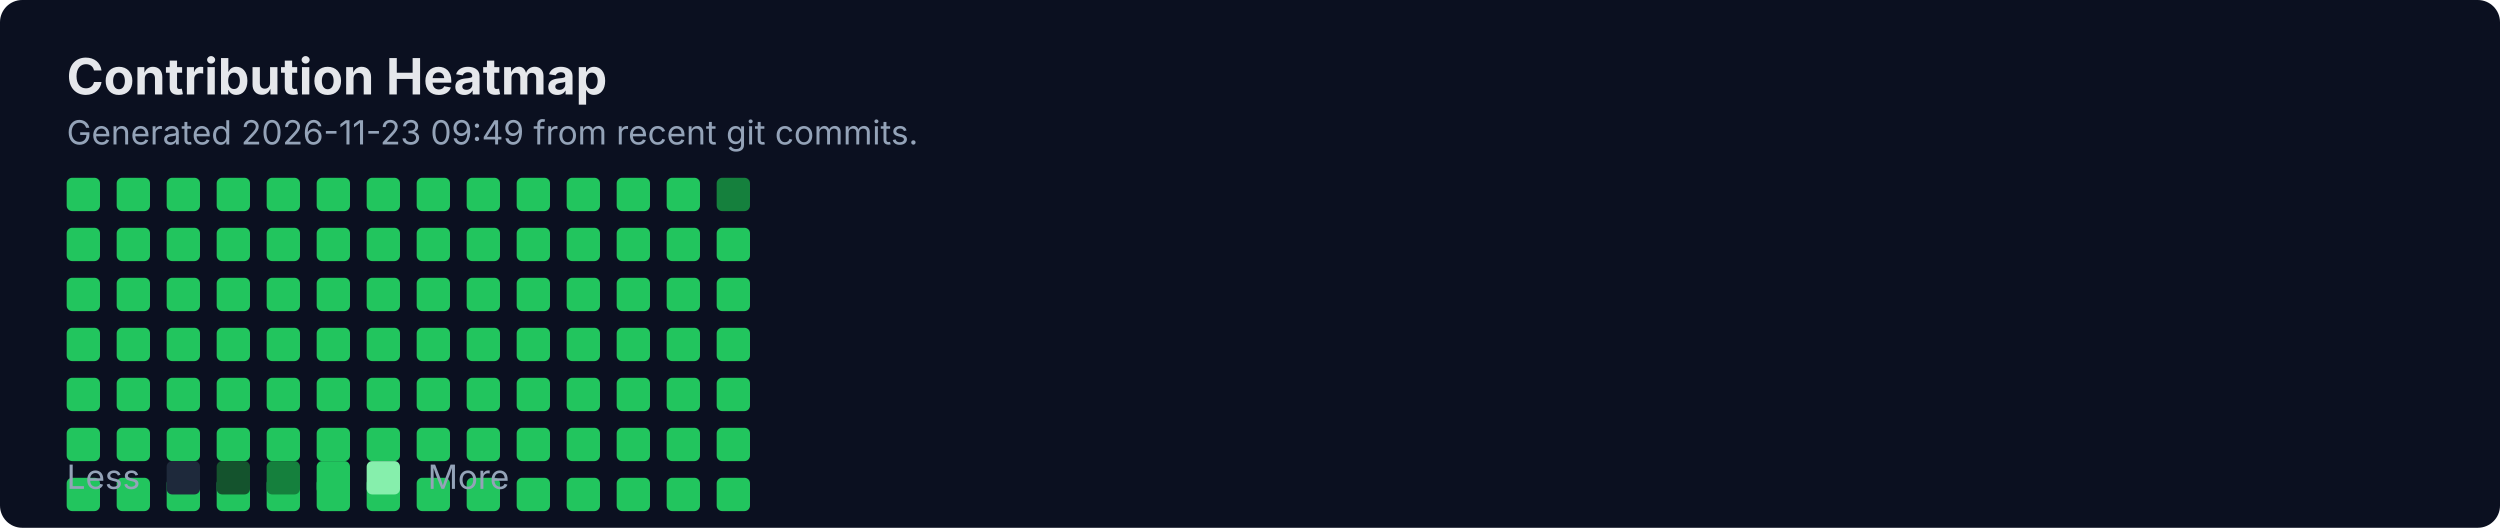
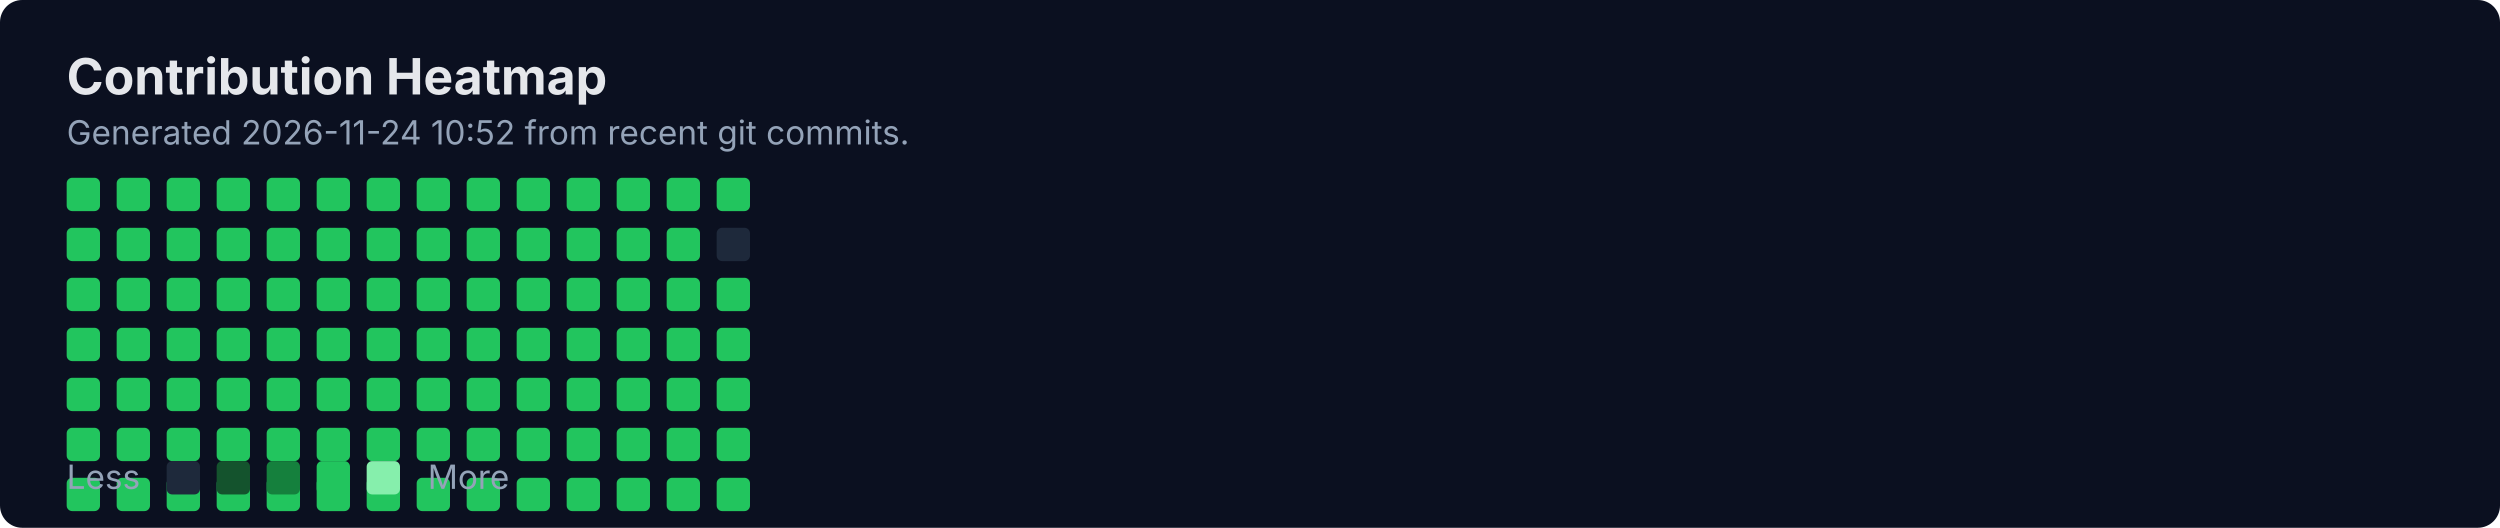
<svg xmlns="http://www.w3.org/2000/svg" width="900" height="190" viewBox="0 0 900 190" fill="none" role="img" aria-labelledby="title">
  <rect width="900" height="190" rx="8" fill="#0B1020" />
  <text x="24" y="34" fill="#E5E7EB" font-family="Inter, Segoe UI, Arial" font-size="18" font-weight="700">Contribution Heatmap</text>
-   <text x="24" y="52" fill="#94A3B8" font-family="Inter, Segoe UI, Arial" font-size="12">Generated 2026-11-23 09:49 from recent git commits.</text>
-   <rect x="24" y="82" width="12" height="12" rx="2" fill="#22C55E" />
+   <text x="24" y="52" fill="#94A3B8" font-family="Inter, Segoe UI, Arial" font-size="12">Generated 2026-11-24 10:52 from recent git commits.</text>
  <rect x="24" y="100" width="12" height="12" rx="2" fill="#22C55E" />
  <rect x="24" y="118" width="12" height="12" rx="2" fill="#22C55E" />
  <rect x="24" y="136" width="12" height="12" rx="2" fill="#22C55E" />
  <rect x="24" y="154" width="12" height="12" rx="2" fill="#22C55E" />
  <rect x="24" y="172" width="12" height="12" rx="2" fill="#22C55E" />
  <rect x="24" y="64" width="12" height="12" rx="2" fill="#22C55E" />
-   <rect x="42" y="82" width="12" height="12" rx="2" fill="#22C55E" />
+   <rect x="24" y="82" width="12" height="12" rx="2" fill="#22C55E" />
  <rect x="42" y="100" width="12" height="12" rx="2" fill="#22C55E" />
  <rect x="42" y="118" width="12" height="12" rx="2" fill="#22C55E" />
  <rect x="42" y="136" width="12" height="12" rx="2" fill="#22C55E" />
  <rect x="42" y="154" width="12" height="12" rx="2" fill="#22C55E" />
  <rect x="42" y="172" width="12" height="12" rx="2" fill="#22C55E" />
  <rect x="42" y="64" width="12" height="12" rx="2" fill="#22C55E" />
-   <rect x="60" y="82" width="12" height="12" rx="2" fill="#22C55E" />
+   <rect x="42" y="82" width="12" height="12" rx="2" fill="#22C55E" />
  <rect x="60" y="100" width="12" height="12" rx="2" fill="#22C55E" />
  <rect x="60" y="118" width="12" height="12" rx="2" fill="#22C55E" />
  <rect x="60" y="136" width="12" height="12" rx="2" fill="#22C55E" />
  <rect x="60" y="154" width="12" height="12" rx="2" fill="#22C55E" />
  <rect x="60" y="172" width="12" height="12" rx="2" fill="#22C55E" />
  <rect x="60" y="64" width="12" height="12" rx="2" fill="#22C55E" />
-   <rect x="78" y="82" width="12" height="12" rx="2" fill="#22C55E" />
+   <rect x="60" y="82" width="12" height="12" rx="2" fill="#22C55E" />
  <rect x="78" y="100" width="12" height="12" rx="2" fill="#22C55E" />
  <rect x="78" y="118" width="12" height="12" rx="2" fill="#22C55E" />
  <rect x="78" y="136" width="12" height="12" rx="2" fill="#22C55E" />
  <rect x="78" y="154" width="12" height="12" rx="2" fill="#22C55E" />
  <rect x="78" y="172" width="12" height="12" rx="2" fill="#22C55E" />
  <rect x="78" y="64" width="12" height="12" rx="2" fill="#22C55E" />
-   <rect x="96" y="82" width="12" height="12" rx="2" fill="#22C55E" />
+   <rect x="78" y="82" width="12" height="12" rx="2" fill="#22C55E" />
  <rect x="96" y="100" width="12" height="12" rx="2" fill="#22C55E" />
  <rect x="96" y="118" width="12" height="12" rx="2" fill="#22C55E" />
  <rect x="96" y="136" width="12" height="12" rx="2" fill="#22C55E" />
  <rect x="96" y="154" width="12" height="12" rx="2" fill="#22C55E" />
  <rect x="96" y="172" width="12" height="12" rx="2" fill="#22C55E" />
  <rect x="96" y="64" width="12" height="12" rx="2" fill="#22C55E" />
-   <rect x="114" y="82" width="12" height="12" rx="2" fill="#22C55E" />
+   <rect x="96" y="82" width="12" height="12" rx="2" fill="#22C55E" />
  <rect x="114" y="100" width="12" height="12" rx="2" fill="#22C55E" />
  <rect x="114" y="118" width="12" height="12" rx="2" fill="#22C55E" />
  <rect x="114" y="136" width="12" height="12" rx="2" fill="#22C55E" />
  <rect x="114" y="154" width="12" height="12" rx="2" fill="#22C55E" />
  <rect x="114" y="172" width="12" height="12" rx="2" fill="#22C55E" />
  <rect x="114" y="64" width="12" height="12" rx="2" fill="#22C55E" />
-   <rect x="132" y="82" width="12" height="12" rx="2" fill="#22C55E" />
+   <rect x="114" y="82" width="12" height="12" rx="2" fill="#22C55E" />
  <rect x="132" y="100" width="12" height="12" rx="2" fill="#22C55E" />
  <rect x="132" y="118" width="12" height="12" rx="2" fill="#22C55E" />
  <rect x="132" y="136" width="12" height="12" rx="2" fill="#22C55E" />
  <rect x="132" y="154" width="12" height="12" rx="2" fill="#22C55E" />
  <rect x="132" y="172" width="12" height="12" rx="2" fill="#22C55E" />
  <rect x="132" y="64" width="12" height="12" rx="2" fill="#22C55E" />
-   <rect x="150" y="82" width="12" height="12" rx="2" fill="#22C55E" />
+   <rect x="132" y="82" width="12" height="12" rx="2" fill="#22C55E" />
  <rect x="150" y="100" width="12" height="12" rx="2" fill="#22C55E" />
  <rect x="150" y="118" width="12" height="12" rx="2" fill="#22C55E" />
  <rect x="150" y="136" width="12" height="12" rx="2" fill="#22C55E" />
  <rect x="150" y="154" width="12" height="12" rx="2" fill="#22C55E" />
  <rect x="150" y="172" width="12" height="12" rx="2" fill="#22C55E" />
  <rect x="150" y="64" width="12" height="12" rx="2" fill="#22C55E" />
-   <rect x="168" y="82" width="12" height="12" rx="2" fill="#22C55E" />
+   <rect x="150" y="82" width="12" height="12" rx="2" fill="#22C55E" />
  <rect x="168" y="100" width="12" height="12" rx="2" fill="#22C55E" />
  <rect x="168" y="118" width="12" height="12" rx="2" fill="#22C55E" />
  <rect x="168" y="136" width="12" height="12" rx="2" fill="#22C55E" />
  <rect x="168" y="154" width="12" height="12" rx="2" fill="#22C55E" />
  <rect x="168" y="172" width="12" height="12" rx="2" fill="#22C55E" />
  <rect x="168" y="64" width="12" height="12" rx="2" fill="#22C55E" />
-   <rect x="186" y="82" width="12" height="12" rx="2" fill="#22C55E" />
+   <rect x="168" y="82" width="12" height="12" rx="2" fill="#22C55E" />
  <rect x="186" y="100" width="12" height="12" rx="2" fill="#22C55E" />
  <rect x="186" y="118" width="12" height="12" rx="2" fill="#22C55E" />
  <rect x="186" y="136" width="12" height="12" rx="2" fill="#22C55E" />
  <rect x="186" y="154" width="12" height="12" rx="2" fill="#22C55E" />
  <rect x="186" y="172" width="12" height="12" rx="2" fill="#22C55E" />
  <rect x="186" y="64" width="12" height="12" rx="2" fill="#22C55E" />
-   <rect x="204" y="82" width="12" height="12" rx="2" fill="#22C55E" />
+   <rect x="186" y="82" width="12" height="12" rx="2" fill="#22C55E" />
  <rect x="204" y="100" width="12" height="12" rx="2" fill="#22C55E" />
  <rect x="204" y="118" width="12" height="12" rx="2" fill="#22C55E" />
  <rect x="204" y="136" width="12" height="12" rx="2" fill="#22C55E" />
  <rect x="204" y="154" width="12" height="12" rx="2" fill="#22C55E" />
  <rect x="204" y="172" width="12" height="12" rx="2" fill="#22C55E" />
  <rect x="204" y="64" width="12" height="12" rx="2" fill="#22C55E" />
-   <rect x="222" y="82" width="12" height="12" rx="2" fill="#22C55E" />
+   <rect x="204" y="82" width="12" height="12" rx="2" fill="#22C55E" />
  <rect x="222" y="100" width="12" height="12" rx="2" fill="#22C55E" />
  <rect x="222" y="118" width="12" height="12" rx="2" fill="#22C55E" />
  <rect x="222" y="136" width="12" height="12" rx="2" fill="#22C55E" />
  <rect x="222" y="154" width="12" height="12" rx="2" fill="#22C55E" />
  <rect x="222" y="172" width="12" height="12" rx="2" fill="#22C55E" />
  <rect x="222" y="64" width="12" height="12" rx="2" fill="#22C55E" />
-   <rect x="240" y="82" width="12" height="12" rx="2" fill="#22C55E" />
+   <rect x="222" y="82" width="12" height="12" rx="2" fill="#22C55E" />
  <rect x="240" y="100" width="12" height="12" rx="2" fill="#22C55E" />
  <rect x="240" y="118" width="12" height="12" rx="2" fill="#22C55E" />
  <rect x="240" y="136" width="12" height="12" rx="2" fill="#22C55E" />
  <rect x="240" y="154" width="12" height="12" rx="2" fill="#22C55E" />
  <rect x="240" y="172" width="12" height="12" rx="2" fill="#22C55E" />
  <rect x="240" y="64" width="12" height="12" rx="2" fill="#22C55E" />
-   <rect x="258" y="82" width="12" height="12" rx="2" fill="#22C55E" />
+   <rect x="240" y="82" width="12" height="12" rx="2" fill="#22C55E" />
  <rect x="258" y="100" width="12" height="12" rx="2" fill="#22C55E" />
  <rect x="258" y="118" width="12" height="12" rx="2" fill="#22C55E" />
  <rect x="258" y="136" width="12" height="12" rx="2" fill="#22C55E" />
  <rect x="258" y="154" width="12" height="12" rx="2" fill="#22C55E" />
  <rect x="258" y="172" width="12" height="12" rx="2" fill="#22C55E" />
-   <rect x="258" y="64" width="12" height="12" rx="2" fill="#15803D" />
+   <rect x="258" y="64" width="12" height="12" rx="2" fill="#22C55E" />
+   <rect x="258" y="82" width="12" height="12" rx="2" fill="#1E293B" />
  <text x="24" y="176" fill="#94A3B8" font-family="Inter, Segoe UI, Arial" font-size="12">Less</text>
  <rect x="60" y="166" width="12" height="12" rx="2" fill="#1E293B" />
  <rect x="78" y="166" width="12" height="12" rx="2" fill="#14532D" />
  <rect x="96" y="166" width="12" height="12" rx="2" fill="#15803D" />
  <rect x="114" y="166" width="12" height="12" rx="2" fill="#22C55E" />
  <rect x="132" y="166" width="12" height="12" rx="2" fill="#86EFAC" />
  <text x="154" y="176" fill="#94A3B8" font-family="Inter, Segoe UI, Arial" font-size="12">More</text>
</svg>
